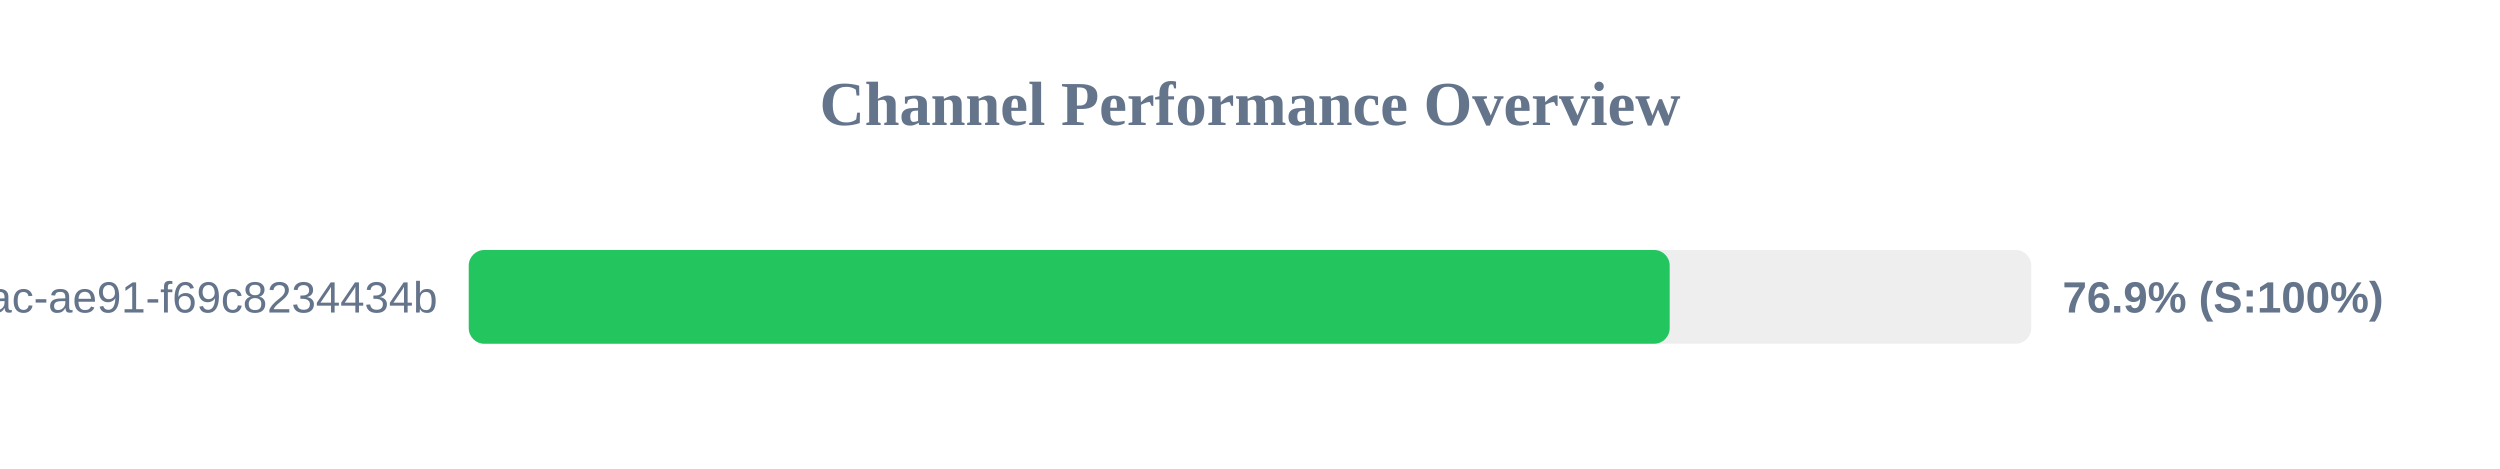
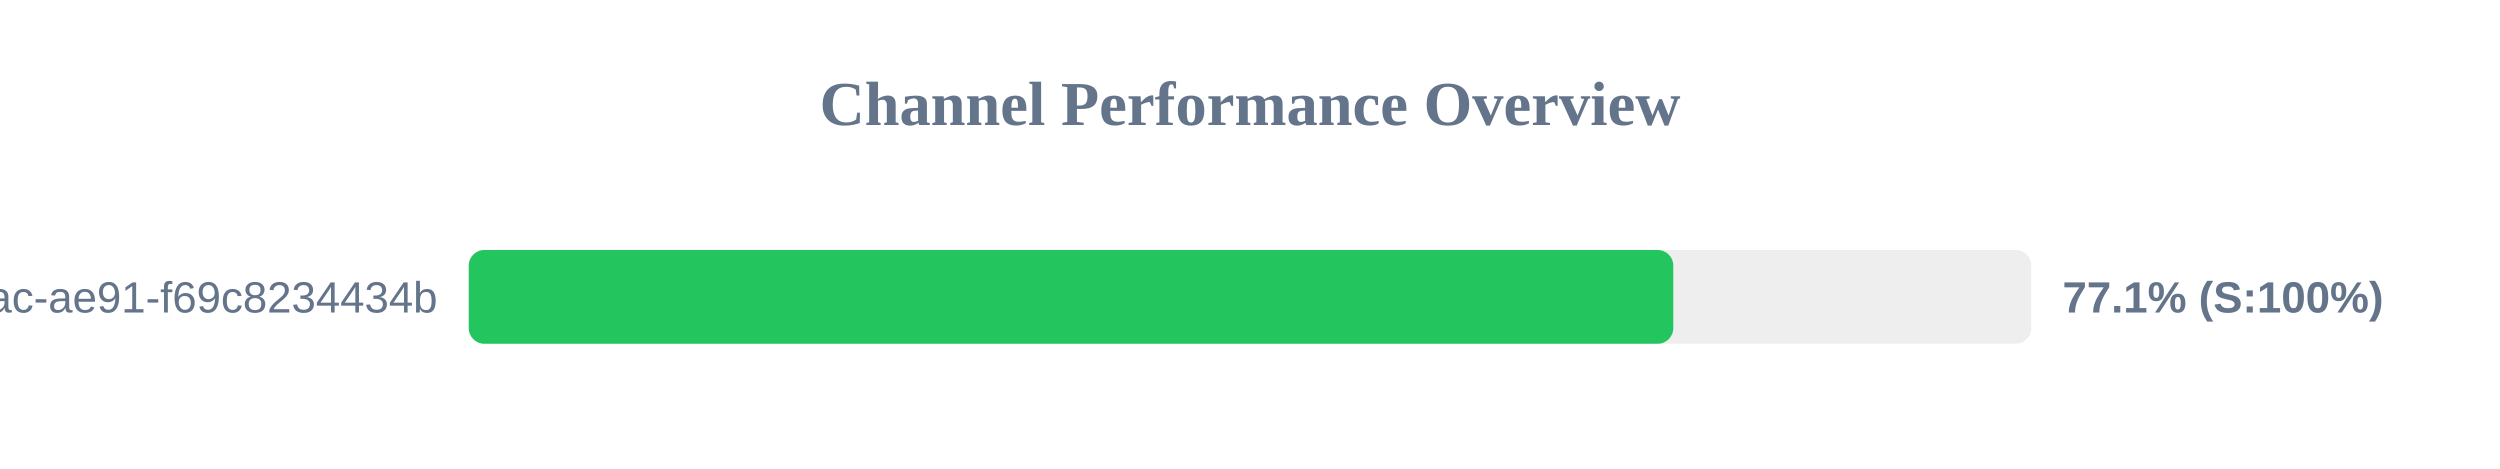
<svg xmlns="http://www.w3.org/2000/svg" width="800" height="150" version="1.1">
  <style>
        .row { font: 14px Arial; fill: #64748b; }
        .score { font: bold 14px Arial; fill: #64748b; }
    </style>
  <text x="400" y="40" text-anchor="middle" font-size="20px" font-weight="bold" fill="#64748b">Channel Performance Overview</text>
  <rect x="150" y="80" width="500" height="30" fill="#eee" rx="5" />
-   <rect x="150" y="80" width="384.3" height="30" fill="#22c55e" rx="5" />
+   <rect x="150" y="80" width="385.45" height="30" fill="#22c55e" rx="5" />
  <text x="140" y="100" text-anchor="end" class="row">?uuid=942b9cb8-92fa-46ac-ae91-f69c8234434b</text>
-   <text x="660" y="100" text-anchor="start" class="score">76.9% (S:100%)</text>
+   <text x="660" y="100" text-anchor="start" class="score">77.1% (S:100%)</text>
</svg>
